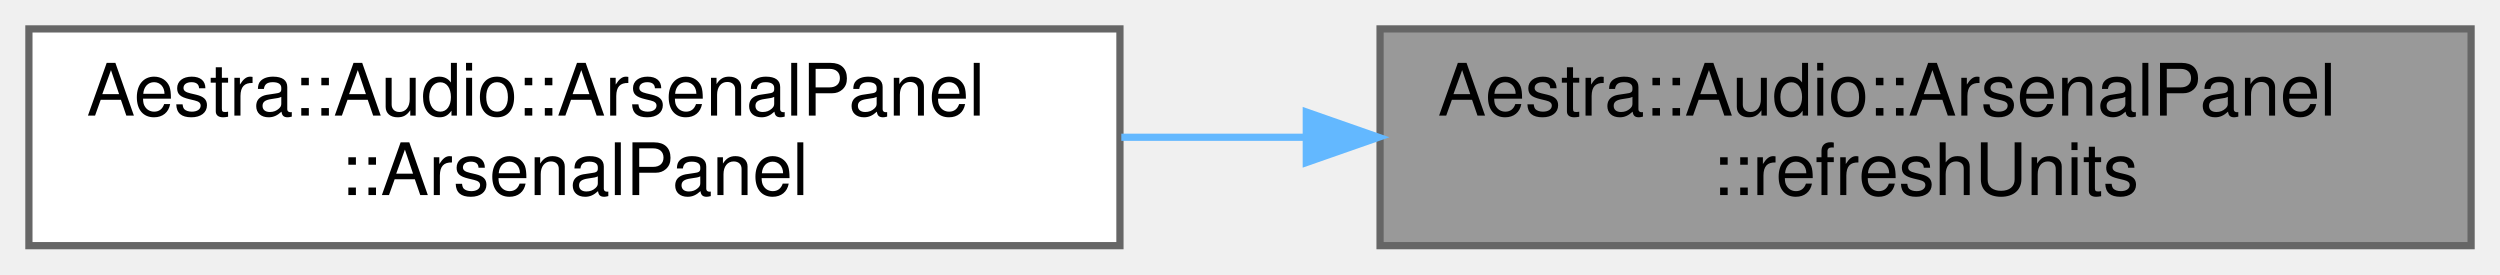
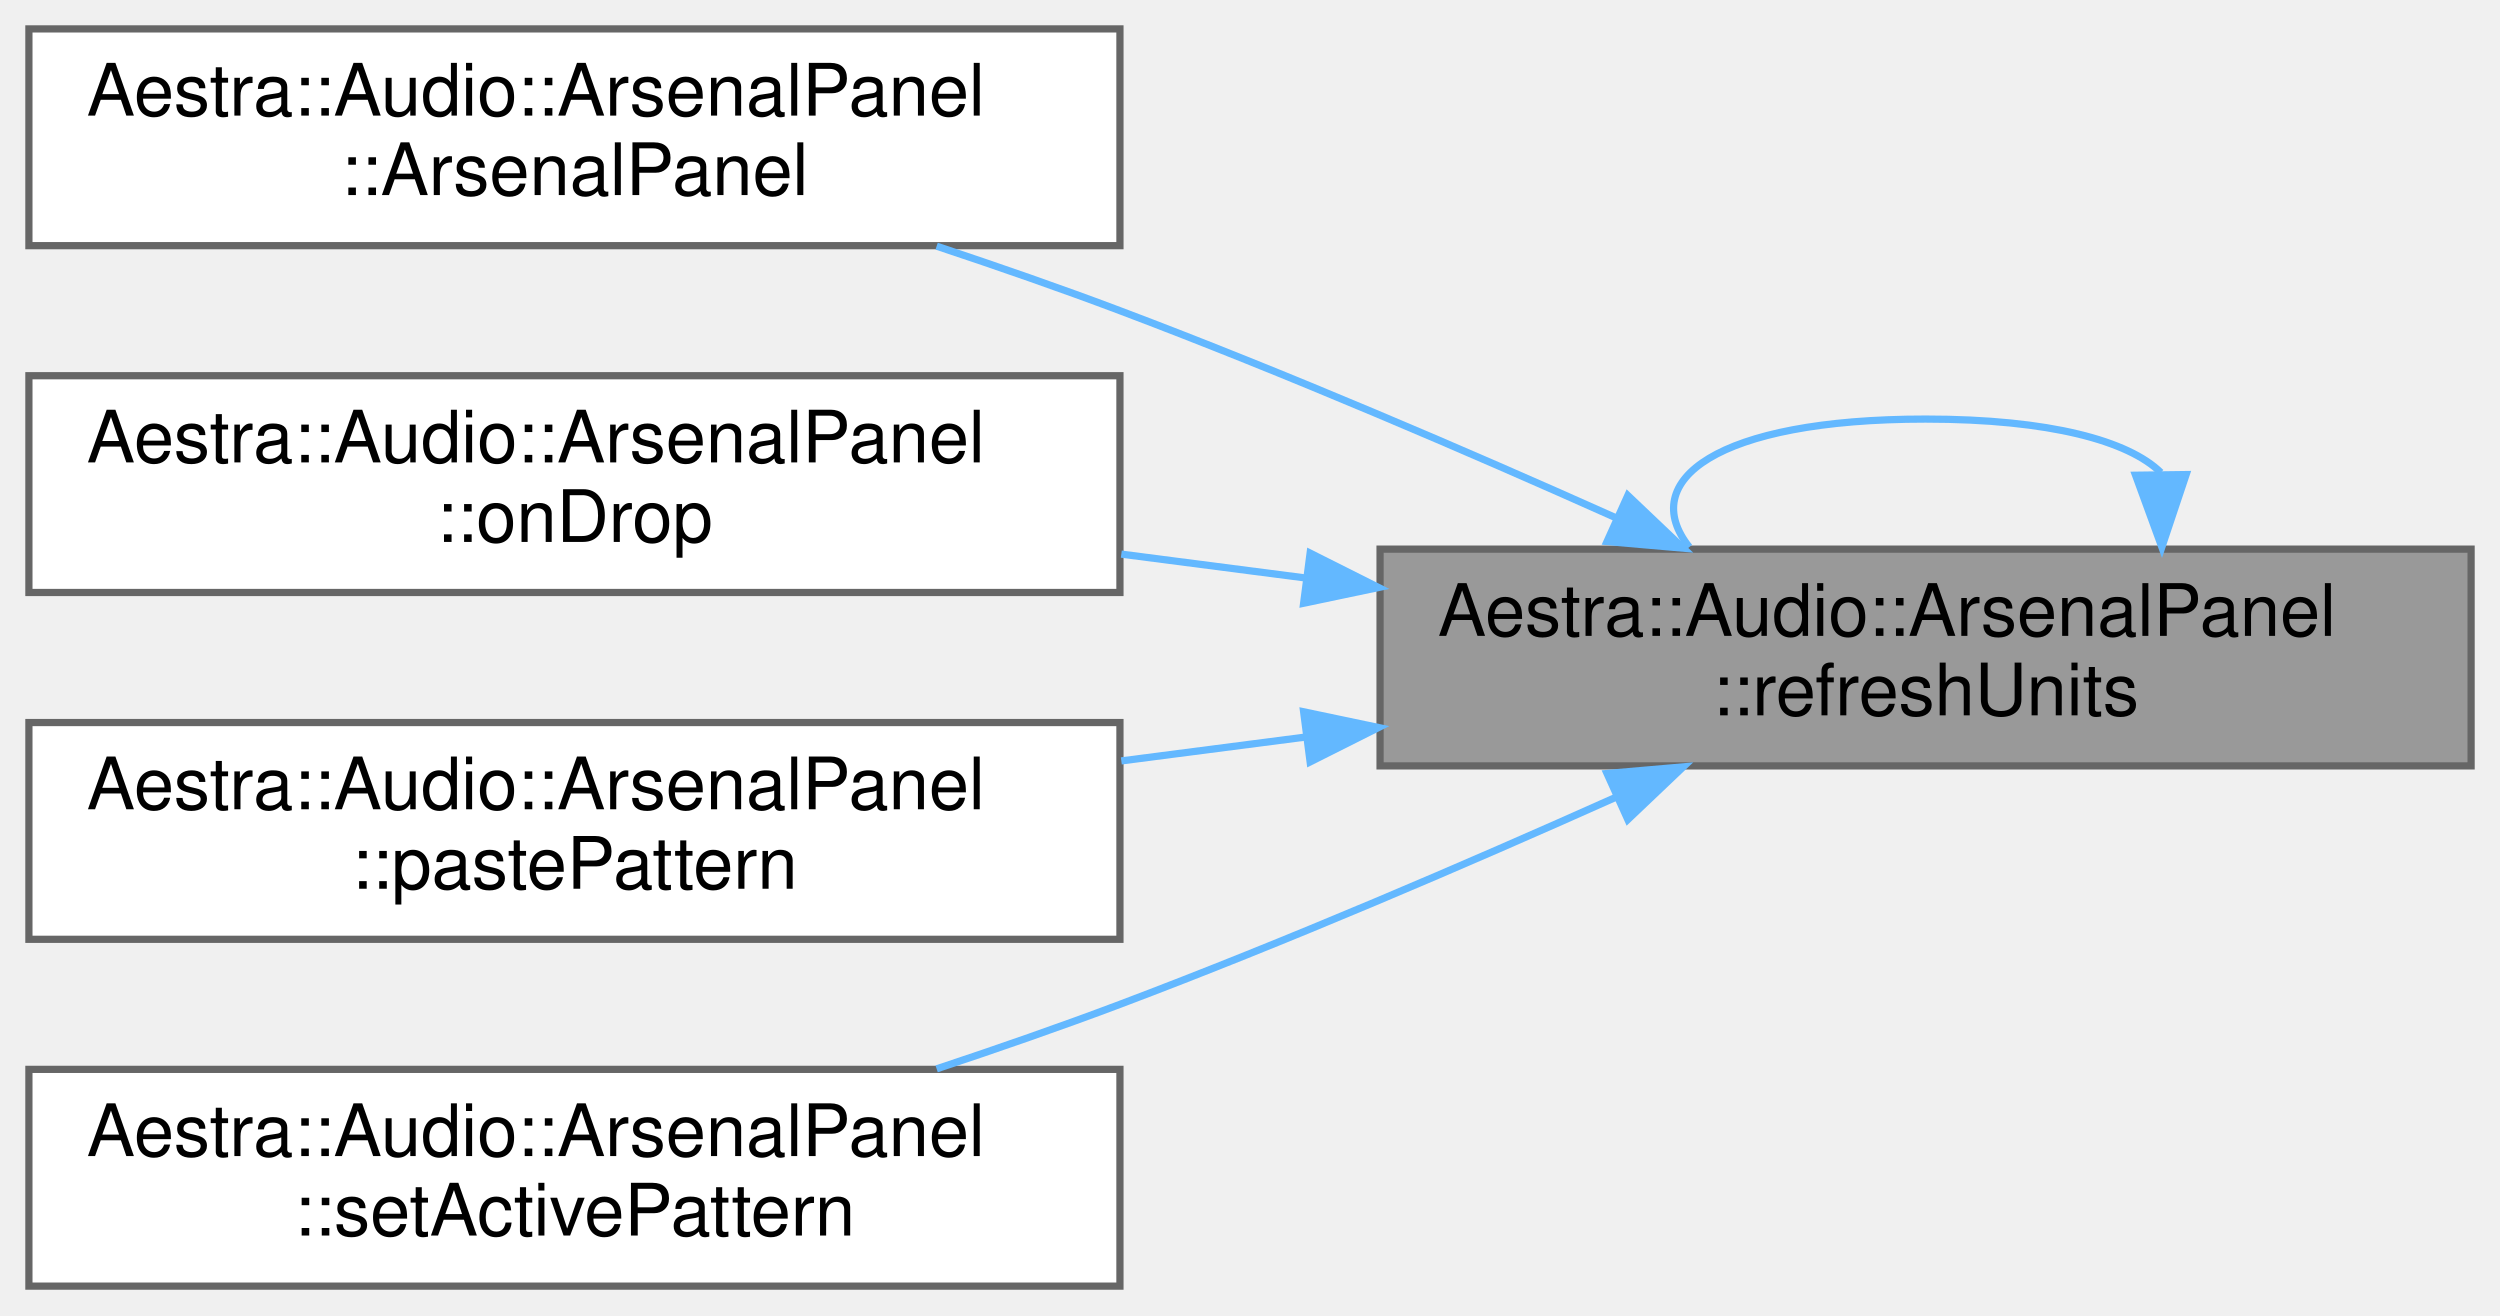
- <svg xmlns="http://www.w3.org/2000/svg" xmlns:xlink="http://www.w3.org/1999/xlink" width="346pt" height="38pt" viewBox="0.00 0.00 346.00 38.00">
-   <g id="graph0" class="graph" transform="scale(1 1) rotate(0) translate(4 34)">
+ <svg xmlns="http://www.w3.org/2000/svg" xmlns:xlink="http://www.w3.org/1999/xlink" width="346pt" height="182pt" viewBox="0.00 0.00 346.00 182.00">
+   <g id="graph0" class="graph" transform="scale(1 1) rotate(0) translate(4 178)">
    <g id="Node000001" class="node">
      <g id="a_Node000001">
        <a xlink:title="Rebuild the UI rows from the current UnitManager state.">
-           <polygon fill="#999999" stroke="#666666" points="338,-30 187,-30 187,0 338,0 338,-30" />
-           <text text-anchor="start" x="195" y="-18" font-family="Helvetica,sans-Serif" font-size="10.00">Aestra::Audio::ArsenalPanel</text>
-           <text text-anchor="middle" x="262.5" y="-7" font-family="Helvetica,sans-Serif" font-size="10.00">::refreshUnits</text>
+           <polygon fill="#999999" stroke="#666666" points="338,-102 187,-102 187,-72 338,-72 338,-102" />
+           <text text-anchor="start" x="195" y="-90" font-family="Helvetica,sans-Serif" font-size="10.00">Aestra::Audio::ArsenalPanel</text>
+           <text text-anchor="middle" x="262.5" y="-79" font-family="Helvetica,sans-Serif" font-size="10.00">::refreshUnits</text>
+         </a>
+       </g>
+     </g>
+     <g id="edge4_Node000001_Node000001" class="edge">
+       <g id="a_edge4_Node000001_Node000001">
+         <a xlink:title=" ">
+           <path fill="none" stroke="#63b8ff" d="M295.06,-112.6C290.61,-116.97 279.76,-120 262.5,-120 233.44,-120 222.54,-111.41 229.8,-102.28" />
+           <polygon fill="#63b8ff" stroke="#63b8ff" points="298.56,-112.32 295.2,-102.28 291.56,-112.23 298.56,-112.32" />
        </a>
      </g>
    </g>
    <g id="Node000002" class="node">
      <g id="a_Node000002">
        <a xlink:href="../../d8/dc3/classAestra_1_1Audio_1_1ArsenalPanel.html#a054437827bbf8d4cda98b022cb03669e" target="_top" xlink:title="Create the Arsenal sequencer panel.">
-           <polygon fill="white" stroke="#666666" points="151,-30 0,-30 0,0 151,0 151,-30" />
-           <text text-anchor="start" x="8" y="-18" font-family="Helvetica,sans-Serif" font-size="10.00">Aestra::Audio::ArsenalPanel</text>
-           <text text-anchor="middle" x="75.5" y="-7" font-family="Helvetica,sans-Serif" font-size="10.00">::ArsenalPanel</text>
+           <polygon fill="white" stroke="#666666" points="151,-174 0,-174 0,-144 151,-144 151,-174" />
+           <text text-anchor="start" x="8" y="-162" font-family="Helvetica,sans-Serif" font-size="10.00">Aestra::Audio::ArsenalPanel</text>
+           <text text-anchor="middle" x="75.5" y="-151" font-family="Helvetica,sans-Serif" font-size="10.00">::ArsenalPanel</text>
        </a>
      </g>
    </g>
    <g id="edge1_Node000001_Node000002" class="edge">
      <g id="a_edge1_Node000001_Node000002">
        <a xlink:title=" ">
-           <path fill="none" stroke="#63b8ff" d="M176.53,-15C168.07,-15 159.53,-15 151.19,-15" />
-           <polygon fill="#63b8ff" stroke="#63b8ff" points="176.79,-18.5 186.79,-15 176.79,-11.5 176.79,-18.5" />
+           <path fill="none" stroke="#63b8ff" d="M219.61,-106.35C199.12,-115.52 173.98,-126.33 151,-135 142.86,-138.07 134.14,-141.1 125.63,-143.93" />
+           <polygon fill="#63b8ff" stroke="#63b8ff" points="221.29,-109.43 228.97,-102.13 218.41,-103.05 221.29,-109.43" />
+         </a>
+       </g>
+     </g>
+     <g id="Node000003" class="node">
+       <g id="a_Node000003">
+         <a xlink:href="../../d8/dc3/classAestra_1_1Audio_1_1ArsenalPanel.html#a96d188406be91124f4c413783ae273d7" target="_top" xlink:title="Commit a drop operation onto the Arsenal panel.">
+           <polygon fill="white" stroke="#666666" points="151,-126 0,-126 0,-96 151,-96 151,-126" />
+           <text text-anchor="start" x="8" y="-114" font-family="Helvetica,sans-Serif" font-size="10.00">Aestra::Audio::ArsenalPanel</text>
+           <text text-anchor="middle" x="75.5" y="-103" font-family="Helvetica,sans-Serif" font-size="10.00">::onDrop</text>
+         </a>
+       </g>
+     </g>
+     <g id="edge2_Node000001_Node000003" class="edge">
+       <g id="a_edge2_Node000001_Node000003">
+         <a xlink:title=" ">
+           <path fill="none" stroke="#63b8ff" d="M176.81,-97.99C168.26,-99.1 159.62,-100.22 151.19,-101.31" />
+           <polygon fill="#63b8ff" stroke="#63b8ff" points="177.32,-101.45 186.79,-96.69 176.42,-94.51 177.32,-101.45" />
+         </a>
+       </g>
+     </g>
+     <g id="Node000004" class="node">
+       <g id="a_Node000004">
+         <a xlink:href="../../d8/dc3/classAestra_1_1Audio_1_1ArsenalPanel.html#aa25fcc7b11ea29f5a00382d1c0c2ce7b" target="_top" xlink:title="Paste clipboard notes into the selected unit.">
+           <polygon fill="white" stroke="#666666" points="151,-78 0,-78 0,-48 151,-48 151,-78" />
+           <text text-anchor="start" x="8" y="-66" font-family="Helvetica,sans-Serif" font-size="10.00">Aestra::Audio::ArsenalPanel</text>
+           <text text-anchor="middle" x="75.5" y="-55" font-family="Helvetica,sans-Serif" font-size="10.00">::pastePattern</text>
+         </a>
+       </g>
+     </g>
+     <g id="edge3_Node000001_Node000004" class="edge">
+       <g id="a_edge3_Node000001_Node000004">
+         <a xlink:title=" ">
+           <path fill="none" stroke="#63b8ff" d="M176.81,-76.01C168.26,-74.9 159.62,-73.78 151.19,-72.69" />
+           <polygon fill="#63b8ff" stroke="#63b8ff" points="176.42,-79.49 186.79,-77.31 177.32,-72.55 176.42,-79.49" />
+         </a>
+       </g>
+     </g>
+     <g id="Node000005" class="node">
+       <g id="a_Node000005">
+         <a xlink:href="../../d8/dc3/classAestra_1_1Audio_1_1ArsenalPanel.html#aabded31db5191dc40f6eeb98d4054eb8" target="_top" xlink:title="Set the active pattern edited by Arsenal.">
+           <polygon fill="white" stroke="#666666" points="151,-30 0,-30 0,0 151,0 151,-30" />
+           <text text-anchor="start" x="8" y="-18" font-family="Helvetica,sans-Serif" font-size="10.00">Aestra::Audio::ArsenalPanel</text>
+           <text text-anchor="middle" x="75.5" y="-7" font-family="Helvetica,sans-Serif" font-size="10.00">::setActivePattern</text>
+         </a>
+       </g>
+     </g>
+     <g id="edge5_Node000001_Node000005" class="edge">
+       <g id="a_edge5_Node000001_Node000005">
+         <a xlink:title=" ">
+           <path fill="none" stroke="#63b8ff" d="M219.61,-67.65C199.12,-58.48 173.98,-47.67 151,-39 142.86,-35.93 134.14,-32.9 125.63,-30.07" />
+           <polygon fill="#63b8ff" stroke="#63b8ff" points="218.41,-70.95 228.97,-71.87 221.29,-64.57 218.41,-70.95" />
        </a>
      </g>
    </g>
  </g>
</svg>
